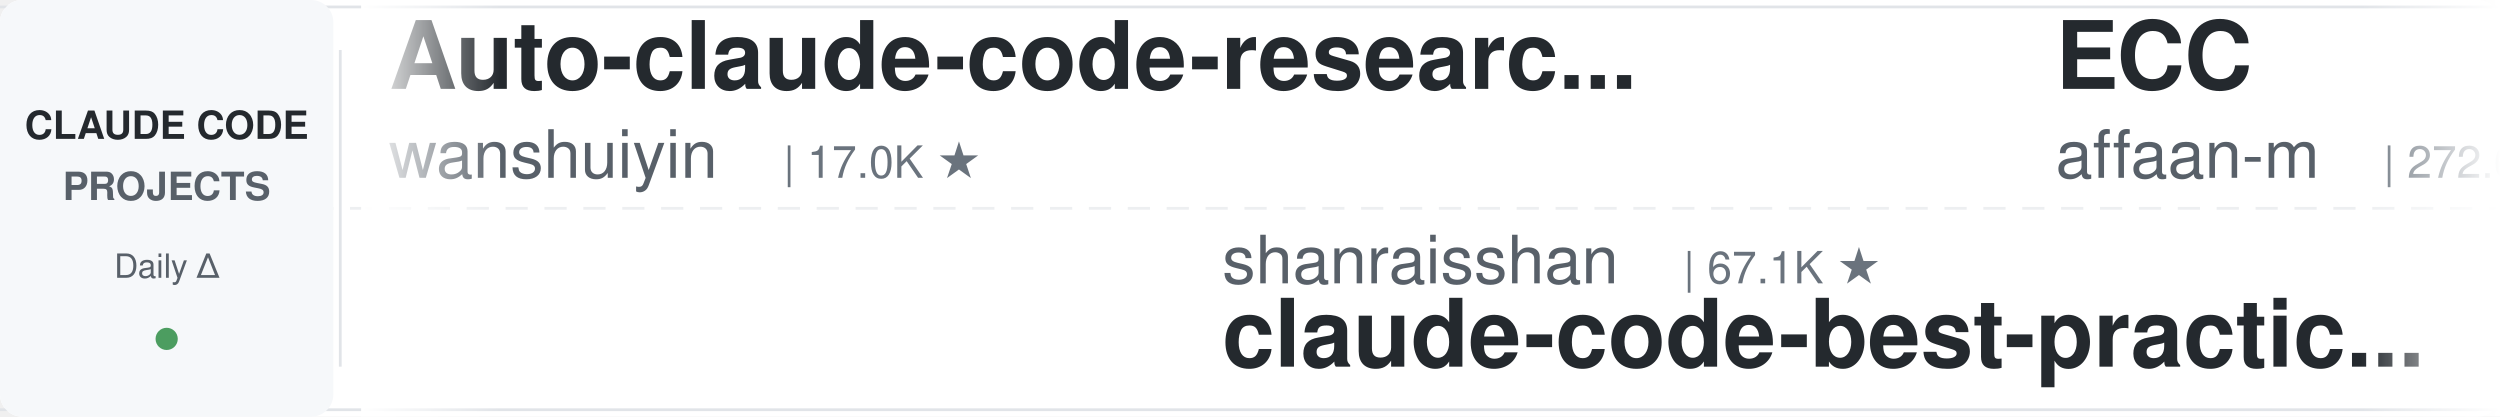
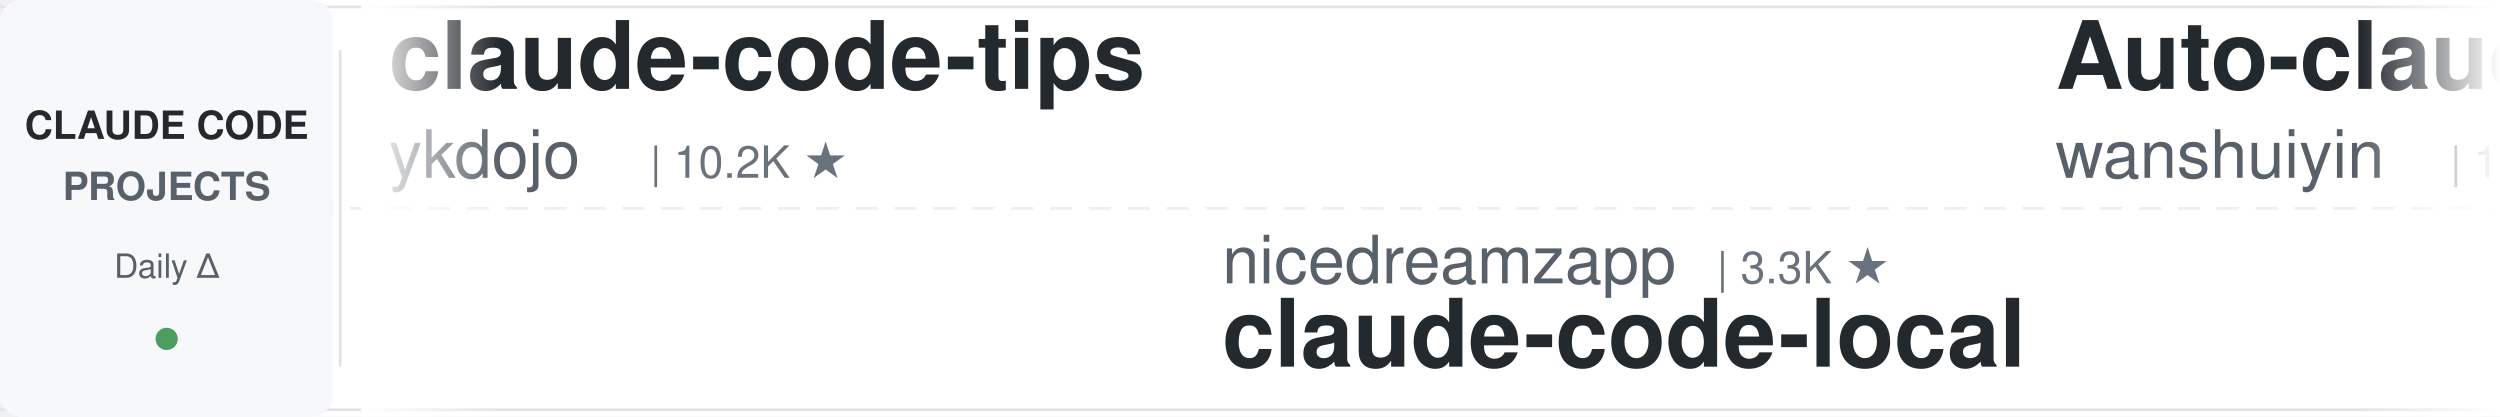
<svg xmlns="http://www.w3.org/2000/svg" width="900" height="150">
  <defs>
    <linearGradient id="leftFade" x1="0%" y1="0%" x2="100%" y2="0%">
      <stop offset="0%" style="stop-color:#ffffff;stop-opacity:1" />
      <stop offset="100%" style="stop-color:#ffffff;stop-opacity:0" />
    </linearGradient>
    <linearGradient id="rightFade" x1="0%" y1="0%" x2="100%" y2="0%">
      <stop offset="0%" style="stop-color:#ffffff;stop-opacity:0" />
      <stop offset="100%" style="stop-color:#ffffff;stop-opacity:1" />
    </linearGradient>
  </defs>
  <rect width="900" height="150" fill="#ffffff" rx="8" />
  <rect x="0" y="2" width="900" height="1" fill="#e1e4e8" />
  <rect x="0" y="147" width="900" height="1" fill="#e1e4e8" />
  <line x1="0" y1="75" x2="900" y2="75" stroke="#e1e4e8" stroke-width="1" stroke-dasharray="8 6" opacity="0.6" />
  <rect x="0" y="0" width="120" height="150" fill="#f6f8fa" rx="8" />
  <text x="60" y="50" font-family="-apple-system, BlinkMacSystemFont, 'Segoe UI', Helvetica, Arial, sans-serif" font-size="14" font-weight="600" fill="#24292e" text-anchor="middle">CLAUDE CODE</text>
  <text x="60" y="72" font-family="-apple-system, BlinkMacSystemFont, 'Segoe UI', Helvetica, Arial, sans-serif" font-size="14" font-weight="600" fill="#586069" text-anchor="middle">PROJECTS</text>
  <text x="60" y="100" font-family="-apple-system, BlinkMacSystemFont, 'Segoe UI', Helvetica, Arial, sans-serif" font-size="12" font-weight="500" fill="#586069" text-anchor="middle">Daily Δ</text>
  <circle cx="60" cy="122" r="4" fill="#22863a" opacity="0.8" />
  <rect x="122" y="18" width="1" height="114" fill="#e1e4e8" />
  <clipPath id="tickerClip">
    <rect x="130" y="0" width="770" height="150" />
  </clipPath>
  <g clip-path="url(#tickerClip)">
    <g id="tickerItems">
      <animateTransform attributeName="transform" attributeType="XML" type="translate" from="0 0" to="-3000 0" dur="54s" repeatCount="indefinite" />
      <g transform="translate(0, 0)">
+         <text x="140" y="32" font-family="-apple-system, BlinkMacSystemFont, 'Segoe UI', Helvetica, Arial, sans-serif" font-size="34" font-weight="600" fill="#24292e">claude-code-tips</text>
+         <text x="140" y="64" font-family="-apple-system, BlinkMacSystemFont, 'Segoe UI', Helvetica, Arial, sans-serif" font-size="24" font-weight="400" fill="#586069">ykdojo</text>
+         <text x="234" y="64" font-family="-apple-system, BlinkMacSystemFont, 'Segoe UI', Helvetica, Arial, sans-serif" font-size="16" font-weight="500" fill="#6a737d">| 10.2K ★</text>
+       </g>
+       <g transform="translate(300, 0)">
+         <text x="140" y="102" font-family="-apple-system, BlinkMacSystemFont, 'Segoe UI', Helvetica, Arial, sans-serif" font-size="24" font-weight="400" fill="#586069">nicedreamzapp</text>
+         <text x="318" y="102" font-family="-apple-system, BlinkMacSystemFont, 'Segoe UI', Helvetica, Arial, sans-serif" font-size="16" font-weight="500" fill="#6a737d">| 3.3K ★</text>
+         <text x="140" y="132" font-family="-apple-system, BlinkMacSystemFont, 'Segoe UI', Helvetica, Arial, sans-serif" font-size="34" font-weight="600" fill="#24292e">claude-code-local</text>
+       </g>
+       <g transform="translate(600, 0)">
        <text x="140" y="32" font-family="-apple-system, BlinkMacSystemFont, 'Segoe UI', Helvetica, Arial, sans-serif" font-size="34" font-weight="600" fill="#24292e">Auto-claude-code-researc...</text>
        <text x="140" y="64" font-family="-apple-system, BlinkMacSystemFont, 'Segoe UI', Helvetica, Arial, sans-serif" font-size="24" font-weight="400" fill="#586069">wanshuiyin</text>
        <text x="282" y="64" font-family="-apple-system, BlinkMacSystemFont, 'Segoe UI', Helvetica, Arial, sans-serif" font-size="16" font-weight="500" fill="#6a737d">| 17.0K ★</text>
      </g>
-       <g transform="translate(300, 0)">
-         <text x="140" y="102" font-family="-apple-system, BlinkMacSystemFont, 'Segoe UI', Helvetica, Arial, sans-serif" font-size="24" font-weight="400" fill="#586069">shanraisshan</text>
-         <text x="306" y="102" font-family="-apple-system, BlinkMacSystemFont, 'Segoe UI', Helvetica, Arial, sans-serif" font-size="16" font-weight="500" fill="#6a737d">| 67.1K ★</text>
-         <text x="140" y="132" font-family="-apple-system, BlinkMacSystemFont, 'Segoe UI', Helvetica, Arial, sans-serif" font-size="34" font-weight="600" fill="#24292e">claude-code-best-practic...</text>
-       </g>
-       <g transform="translate(600, 0)">
-         <text x="140" y="32" font-family="-apple-system, BlinkMacSystemFont, 'Segoe UI', Helvetica, Arial, sans-serif" font-size="34" font-weight="600" fill="#24292e">ECC</text>
-         <text x="140" y="64" font-family="-apple-system, BlinkMacSystemFont, 'Segoe UI', Helvetica, Arial, sans-serif" font-size="24" font-weight="400" fill="#586069">affaan-m</text>
-         <text x="258" y="64" font-family="-apple-system, BlinkMacSystemFont, 'Segoe UI', Helvetica, Arial, sans-serif" font-size="16" font-weight="500" fill="#6a737d">| 272.6K ★</text>
-       </g>
      <g transform="translate(900, 0)">
-         <text x="140" y="102" font-family="-apple-system, BlinkMacSystemFont, 'Segoe UI', Helvetica, Arial, sans-serif" font-size="24" font-weight="400" fill="#586069">luyao618</text>
-         <text x="258" y="102" font-family="-apple-system, BlinkMacSystemFont, 'Segoe UI', Helvetica, Arial, sans-serif" font-size="16" font-weight="500" fill="#6a737d">| 1.7K ★</text>
-         <text x="140" y="132" font-family="-apple-system, BlinkMacSystemFont, 'Segoe UI', Helvetica, Arial, sans-serif" font-size="34" font-weight="600" fill="#24292e">Claude-Code-Source-Study</text>
+         <text x="140" y="102" font-family="-apple-system, BlinkMacSystemFont, 'Segoe UI', Helvetica, Arial, sans-serif" font-size="24" font-weight="400" fill="#586069">huangjia2019</text>
+         <text x="306" y="102" font-family="-apple-system, BlinkMacSystemFont, 'Segoe UI', Helvetica, Arial, sans-serif" font-size="16" font-weight="500" fill="#6a737d">| 1.1K ★</text>
+         <text x="140" y="132" font-family="-apple-system, BlinkMacSystemFont, 'Segoe UI', Helvetica, Arial, sans-serif" font-size="34" font-weight="600" fill="#24292e">claude-code-engineering</text>
      </g>
      <g transform="translate(1200, 0)">
-         <text x="140" y="32" font-family="-apple-system, BlinkMacSystemFont, 'Segoe UI', Helvetica, Arial, sans-serif" font-size="34" font-weight="600" fill="#24292e">edmunds-claude-code</text>
-         <text x="140" y="64" font-family="-apple-system, BlinkMacSystemFont, 'Segoe UI', Helvetica, Arial, sans-serif" font-size="24" font-weight="400" fill="#586069">edmund-io</text>
-         <text x="270" y="64" font-family="-apple-system, BlinkMacSystemFont, 'Segoe UI', Helvetica, Arial, sans-serif" font-size="16" font-weight="500" fill="#6a737d">| 1.5K ★</text>
+         <text x="140" y="32" font-family="-apple-system, BlinkMacSystemFont, 'Segoe UI', Helvetica, Arial, sans-serif" font-size="34" font-weight="600" fill="#24292e">everything-claude-code-z...</text>
+         <text x="140" y="64" font-family="-apple-system, BlinkMacSystemFont, 'Segoe UI', Helvetica, Arial, sans-serif" font-size="24" font-weight="400" fill="#586069">xu-xiang</text>
+         <text x="258" y="64" font-family="-apple-system, BlinkMacSystemFont, 'Segoe UI', Helvetica, Arial, sans-serif" font-size="16" font-weight="500" fill="#6a737d">| 2.0K ★</text>
      </g>
      <g transform="translate(1500, 0)">
-         <text x="140" y="102" font-family="-apple-system, BlinkMacSystemFont, 'Segoe UI', Helvetica, Arial, sans-serif" font-size="24" font-weight="400" fill="#586069">kodu-ai</text>
-         <text x="246" y="102" font-family="-apple-system, BlinkMacSystemFont, 'Segoe UI', Helvetica, Arial, sans-serif" font-size="16" font-weight="500" fill="#6a737d">| 5.2K ★</text>
-         <text x="140" y="132" font-family="-apple-system, BlinkMacSystemFont, 'Segoe UI', Helvetica, Arial, sans-serif" font-size="34" font-weight="600" fill="#24292e">claude-coder</text>
+         <text x="140" y="102" font-family="-apple-system, BlinkMacSystemFont, 'Segoe UI', Helvetica, Arial, sans-serif" font-size="24" font-weight="400" fill="#586069">FlorianBruniaux</text>
+         <text x="342" y="102" font-family="-apple-system, BlinkMacSystemFont, 'Segoe UI', Helvetica, Arial, sans-serif" font-size="16" font-weight="500" fill="#6a737d">| 6.1K ★</text>
+         <text x="140" y="132" font-family="-apple-system, BlinkMacSystemFont, 'Segoe UI', Helvetica, Arial, sans-serif" font-size="34" font-weight="600" fill="#24292e">claude-code-ultimate-gui...</text>
      </g>
      <g transform="translate(1800, 0)">
-         <text x="140" y="32" font-family="-apple-system, BlinkMacSystemFont, 'Segoe UI', Helvetica, Arial, sans-serif" font-size="34" font-weight="600" fill="#24292e">claude-code-security-rev...</text>
-         <text x="140" y="64" font-family="-apple-system, BlinkMacSystemFont, 'Segoe UI', Helvetica, Arial, sans-serif" font-size="24" font-weight="400" fill="#586069">anthropics</text>
-         <text x="282" y="64" font-family="-apple-system, BlinkMacSystemFont, 'Segoe UI', Helvetica, Arial, sans-serif" font-size="16" font-weight="500" fill="#6a737d">| 6.3K ★</text>
+         <text x="140" y="32" font-family="-apple-system, BlinkMacSystemFont, 'Segoe UI', Helvetica, Arial, sans-serif" font-size="34" font-weight="600" fill="#24292e">claude-code-source-build</text>
+         <text x="140" y="64" font-family="-apple-system, BlinkMacSystemFont, 'Segoe UI', Helvetica, Arial, sans-serif" font-size="24" font-weight="400" fill="#586069">andrew-kramer-inno</text>
+         <text x="378" y="64" font-family="-apple-system, BlinkMacSystemFont, 'Segoe UI', Helvetica, Arial, sans-serif" font-size="16" font-weight="500" fill="#6a737d">| 594 ★</text>
      </g>
      <g transform="translate(2100, 0)">
-         <text x="140" y="102" font-family="-apple-system, BlinkMacSystemFont, 'Segoe UI', Helvetica, Arial, sans-serif" font-size="24" font-weight="400" fill="#586069">darcyegb</text>
-         <text x="258" y="102" font-family="-apple-system, BlinkMacSystemFont, 'Segoe UI', Helvetica, Arial, sans-serif" font-size="16" font-weight="500" fill="#6a737d">| 771 ★</text>
-         <text x="140" y="132" font-family="-apple-system, BlinkMacSystemFont, 'Segoe UI', Helvetica, Arial, sans-serif" font-size="34" font-weight="600" fill="#24292e">ClaudeCodeAgents</text>
+         <text x="140" y="102" font-family="-apple-system, BlinkMacSystemFont, 'Segoe UI', Helvetica, Arial, sans-serif" font-size="24" font-weight="400" fill="#586069">ding113</text>
+         <text x="246" y="102" font-family="-apple-system, BlinkMacSystemFont, 'Segoe UI', Helvetica, Arial, sans-serif" font-size="16" font-weight="500" fill="#6a737d">| 3.4K ★</text>
+         <text x="140" y="132" font-family="-apple-system, BlinkMacSystemFont, 'Segoe UI', Helvetica, Arial, sans-serif" font-size="34" font-weight="600" fill="#24292e">claude-code-hub</text>
      </g>
      <g transform="translate(2400, 0)">
-         <text x="140" y="32" font-family="-apple-system, BlinkMacSystemFont, 'Segoe UI', Helvetica, Arial, sans-serif" font-size="34" font-weight="600" fill="#24292e">claude_code_src</text>
-         <text x="140" y="64" font-family="-apple-system, BlinkMacSystemFont, 'Segoe UI', Helvetica, Arial, sans-serif" font-size="24" font-weight="400" fill="#586069">ponponon</text>
-         <text x="258" y="64" font-family="-apple-system, BlinkMacSystemFont, 'Segoe UI', Helvetica, Arial, sans-serif" font-size="16" font-weight="500" fill="#6a737d">| 2.3K ★</text>
+         <text x="140" y="32" font-family="-apple-system, BlinkMacSystemFont, 'Segoe UI', Helvetica, Arial, sans-serif" font-size="34" font-weight="600" fill="#24292e">sc-claude-code-files</text>
+         <text x="140" y="64" font-family="-apple-system, BlinkMacSystemFont, 'Segoe UI', Helvetica, Arial, sans-serif" font-size="24" font-weight="400" fill="#586069">https-deeplearning-ai</text>
+         <text x="414" y="64" font-family="-apple-system, BlinkMacSystemFont, 'Segoe UI', Helvetica, Arial, sans-serif" font-size="16" font-weight="500" fill="#6a737d">| 554 ★</text>
      </g>
      <g transform="translate(2700, 0)">
-         <text x="140" y="102" font-family="-apple-system, BlinkMacSystemFont, 'Segoe UI', Helvetica, Arial, sans-serif" font-size="24" font-weight="400" fill="#586069">OneRedOak</text>
-         <text x="270" y="102" font-family="-apple-system, BlinkMacSystemFont, 'Segoe UI', Helvetica, Arial, sans-serif" font-size="16" font-weight="500" fill="#6a737d">| 3.9K ★</text>
-         <text x="140" y="132" font-family="-apple-system, BlinkMacSystemFont, 'Segoe UI', Helvetica, Arial, sans-serif" font-size="34" font-weight="600" fill="#24292e">claude-code-workflows</text>
+         <text x="140" y="102" font-family="-apple-system, BlinkMacSystemFont, 'Segoe UI', Helvetica, Arial, sans-serif" font-size="24" font-weight="400" fill="#586069">WorldFlowAI</text>
+         <text x="294" y="102" font-family="-apple-system, BlinkMacSystemFont, 'Segoe UI', Helvetica, Arial, sans-serif" font-size="16" font-weight="500" fill="#6a737d">| 4.0K ★</text>
+         <text x="140" y="132" font-family="-apple-system, BlinkMacSystemFont, 'Segoe UI', Helvetica, Arial, sans-serif" font-size="34" font-weight="600" fill="#24292e">everything-claude-code</text>
      </g>
      <g transform="translate(3000, 0)">
+         <text x="140" y="32" font-family="-apple-system, BlinkMacSystemFont, 'Segoe UI', Helvetica, Arial, sans-serif" font-size="34" font-weight="600" fill="#24292e">claude-code-tips</text>
+         <text x="140" y="64" font-family="-apple-system, BlinkMacSystemFont, 'Segoe UI', Helvetica, Arial, sans-serif" font-size="24" font-weight="400" fill="#586069">ykdojo</text>
+         <text x="234" y="64" font-family="-apple-system, BlinkMacSystemFont, 'Segoe UI', Helvetica, Arial, sans-serif" font-size="16" font-weight="500" fill="#6a737d">| 10.2K ★</text>
+       </g>
+       <g transform="translate(3300, 0)">
+         <text x="140" y="102" font-family="-apple-system, BlinkMacSystemFont, 'Segoe UI', Helvetica, Arial, sans-serif" font-size="24" font-weight="400" fill="#586069">nicedreamzapp</text>
+         <text x="318" y="102" font-family="-apple-system, BlinkMacSystemFont, 'Segoe UI', Helvetica, Arial, sans-serif" font-size="16" font-weight="500" fill="#6a737d">| 3.3K ★</text>
+         <text x="140" y="132" font-family="-apple-system, BlinkMacSystemFont, 'Segoe UI', Helvetica, Arial, sans-serif" font-size="34" font-weight="600" fill="#24292e">claude-code-local</text>
+       </g>
+       <g transform="translate(3600, 0)">
        <text x="140" y="32" font-family="-apple-system, BlinkMacSystemFont, 'Segoe UI', Helvetica, Arial, sans-serif" font-size="34" font-weight="600" fill="#24292e">Auto-claude-code-researc...</text>
        <text x="140" y="64" font-family="-apple-system, BlinkMacSystemFont, 'Segoe UI', Helvetica, Arial, sans-serif" font-size="24" font-weight="400" fill="#586069">wanshuiyin</text>
        <text x="282" y="64" font-family="-apple-system, BlinkMacSystemFont, 'Segoe UI', Helvetica, Arial, sans-serif" font-size="16" font-weight="500" fill="#6a737d">| 17.0K ★</text>
      </g>
-       <g transform="translate(3300, 0)">
-         <text x="140" y="102" font-family="-apple-system, BlinkMacSystemFont, 'Segoe UI', Helvetica, Arial, sans-serif" font-size="24" font-weight="400" fill="#586069">shanraisshan</text>
-         <text x="306" y="102" font-family="-apple-system, BlinkMacSystemFont, 'Segoe UI', Helvetica, Arial, sans-serif" font-size="16" font-weight="500" fill="#6a737d">| 67.1K ★</text>
-         <text x="140" y="132" font-family="-apple-system, BlinkMacSystemFont, 'Segoe UI', Helvetica, Arial, sans-serif" font-size="34" font-weight="600" fill="#24292e">claude-code-best-practic...</text>
-       </g>
-       <g transform="translate(3600, 0)">
-         <text x="140" y="32" font-family="-apple-system, BlinkMacSystemFont, 'Segoe UI', Helvetica, Arial, sans-serif" font-size="34" font-weight="600" fill="#24292e">ECC</text>
-         <text x="140" y="64" font-family="-apple-system, BlinkMacSystemFont, 'Segoe UI', Helvetica, Arial, sans-serif" font-size="24" font-weight="400" fill="#586069">affaan-m</text>
-         <text x="258" y="64" font-family="-apple-system, BlinkMacSystemFont, 'Segoe UI', Helvetica, Arial, sans-serif" font-size="16" font-weight="500" fill="#6a737d">| 272.6K ★</text>
-       </g>
      <g transform="translate(3900, 0)">
-         <text x="140" y="102" font-family="-apple-system, BlinkMacSystemFont, 'Segoe UI', Helvetica, Arial, sans-serif" font-size="24" font-weight="400" fill="#586069">luyao618</text>
-         <text x="258" y="102" font-family="-apple-system, BlinkMacSystemFont, 'Segoe UI', Helvetica, Arial, sans-serif" font-size="16" font-weight="500" fill="#6a737d">| 1.7K ★</text>
-         <text x="140" y="132" font-family="-apple-system, BlinkMacSystemFont, 'Segoe UI', Helvetica, Arial, sans-serif" font-size="34" font-weight="600" fill="#24292e">Claude-Code-Source-Study</text>
+         <text x="140" y="102" font-family="-apple-system, BlinkMacSystemFont, 'Segoe UI', Helvetica, Arial, sans-serif" font-size="24" font-weight="400" fill="#586069">huangjia2019</text>
+         <text x="306" y="102" font-family="-apple-system, BlinkMacSystemFont, 'Segoe UI', Helvetica, Arial, sans-serif" font-size="16" font-weight="500" fill="#6a737d">| 1.1K ★</text>
+         <text x="140" y="132" font-family="-apple-system, BlinkMacSystemFont, 'Segoe UI', Helvetica, Arial, sans-serif" font-size="34" font-weight="600" fill="#24292e">claude-code-engineering</text>
      </g>
    </g>
  </g>
  <rect x="130" y="0" width="50" height="150" fill="url(#leftFade)" />
  <rect x="850" y="0" width="50" height="150" fill="url(#rightFade)" />
</svg>
